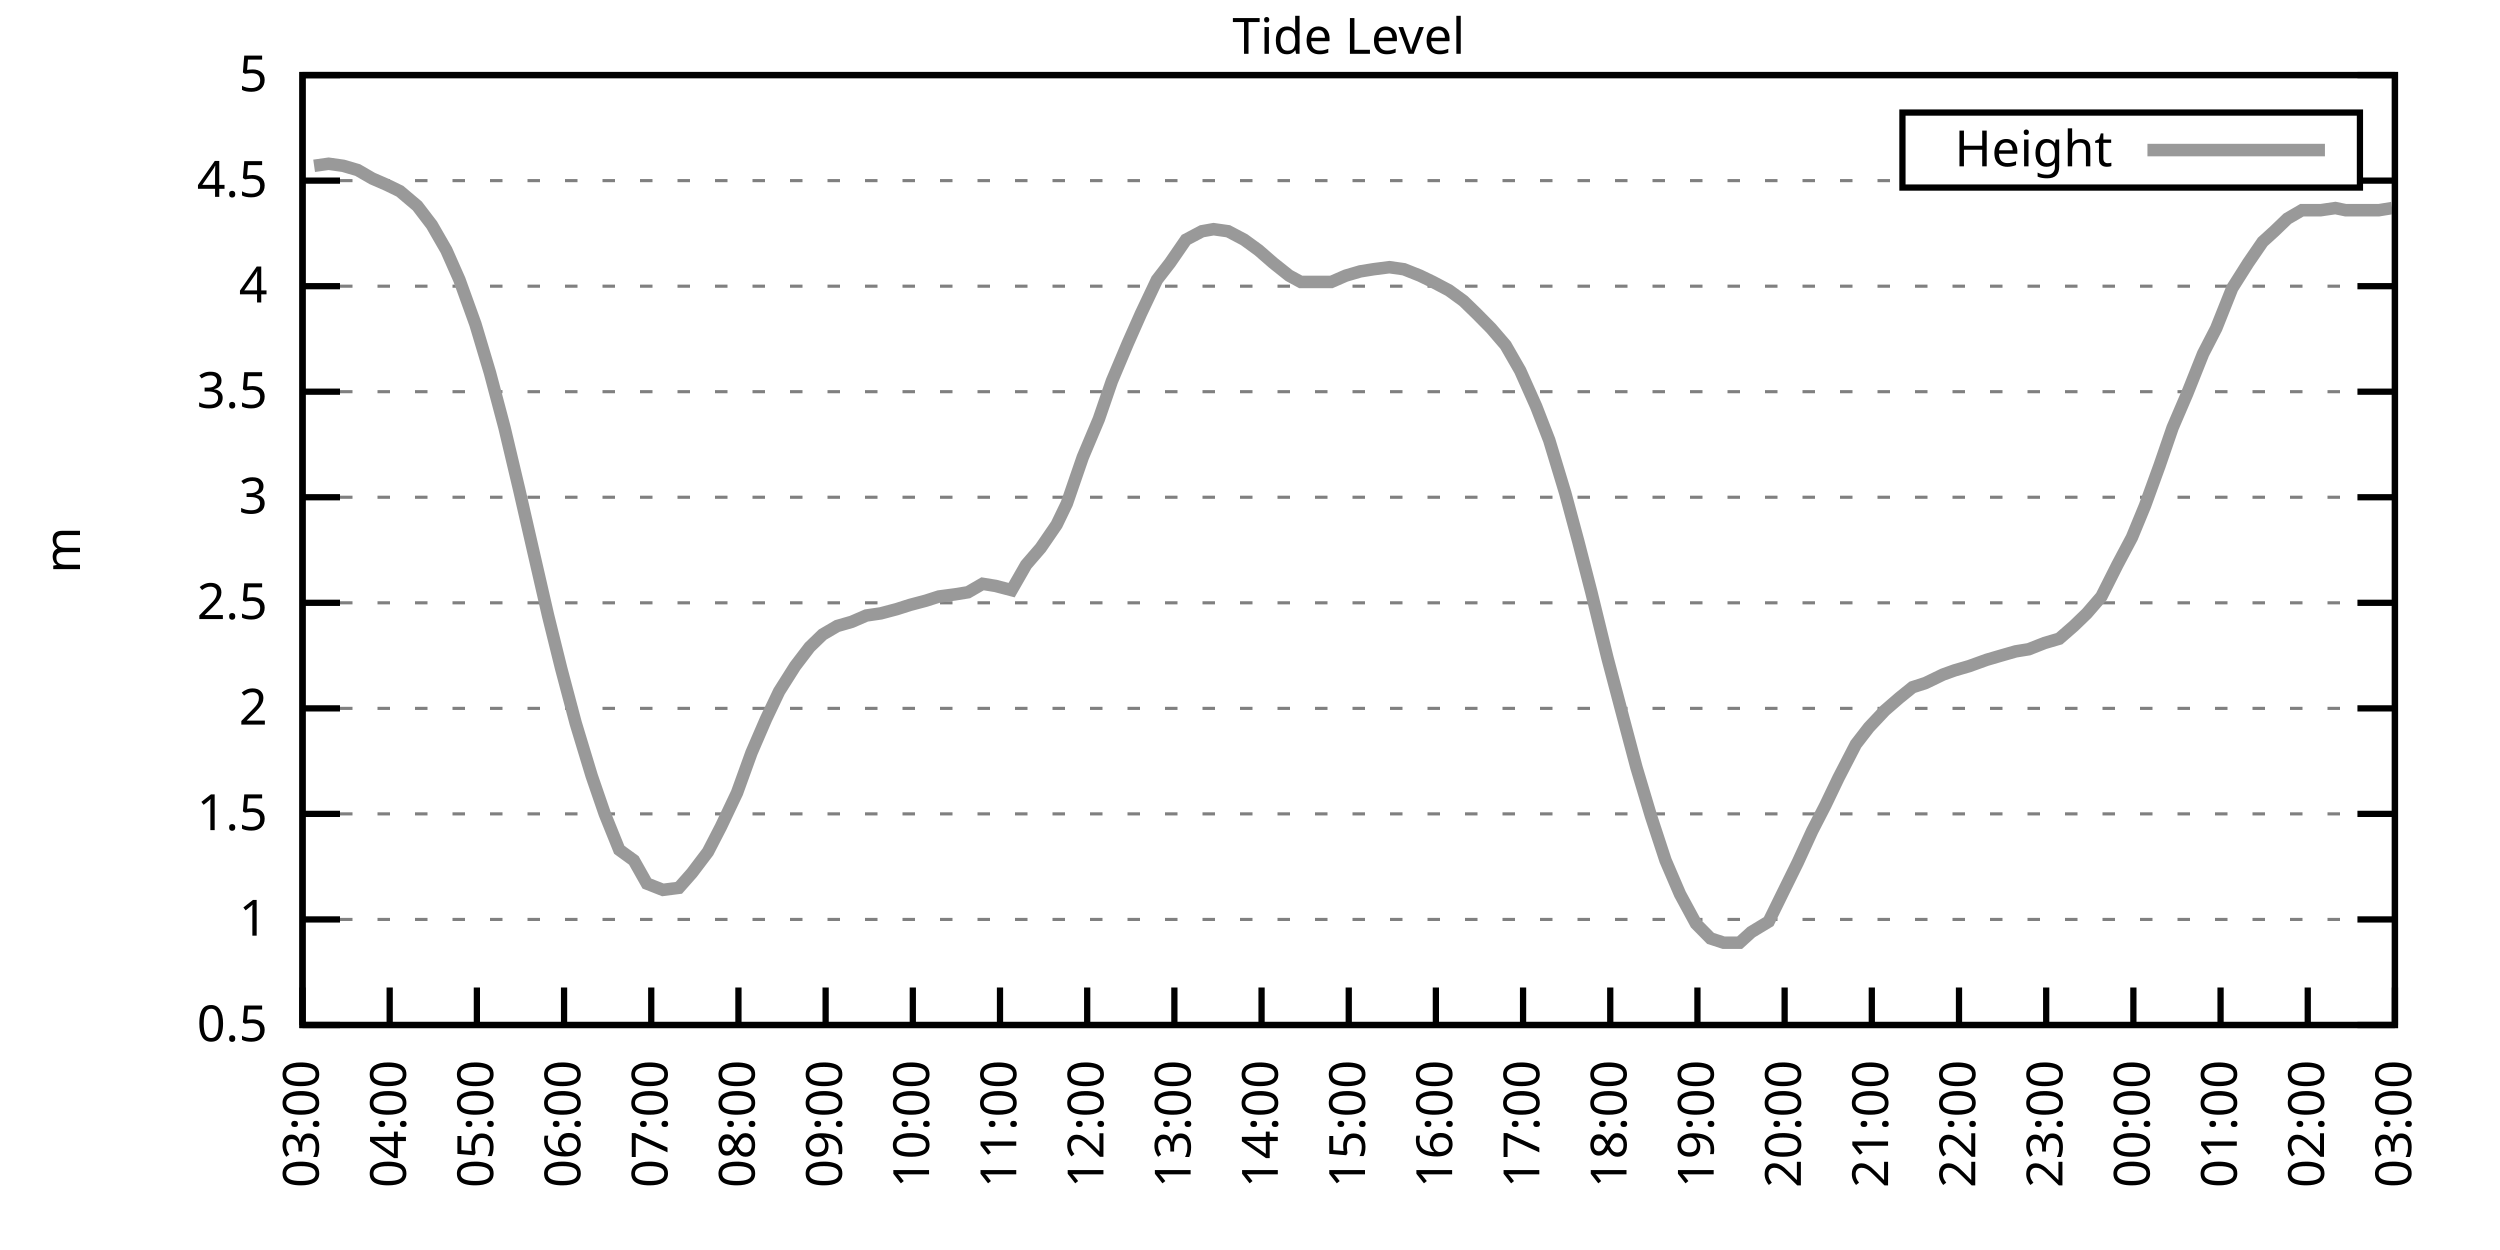
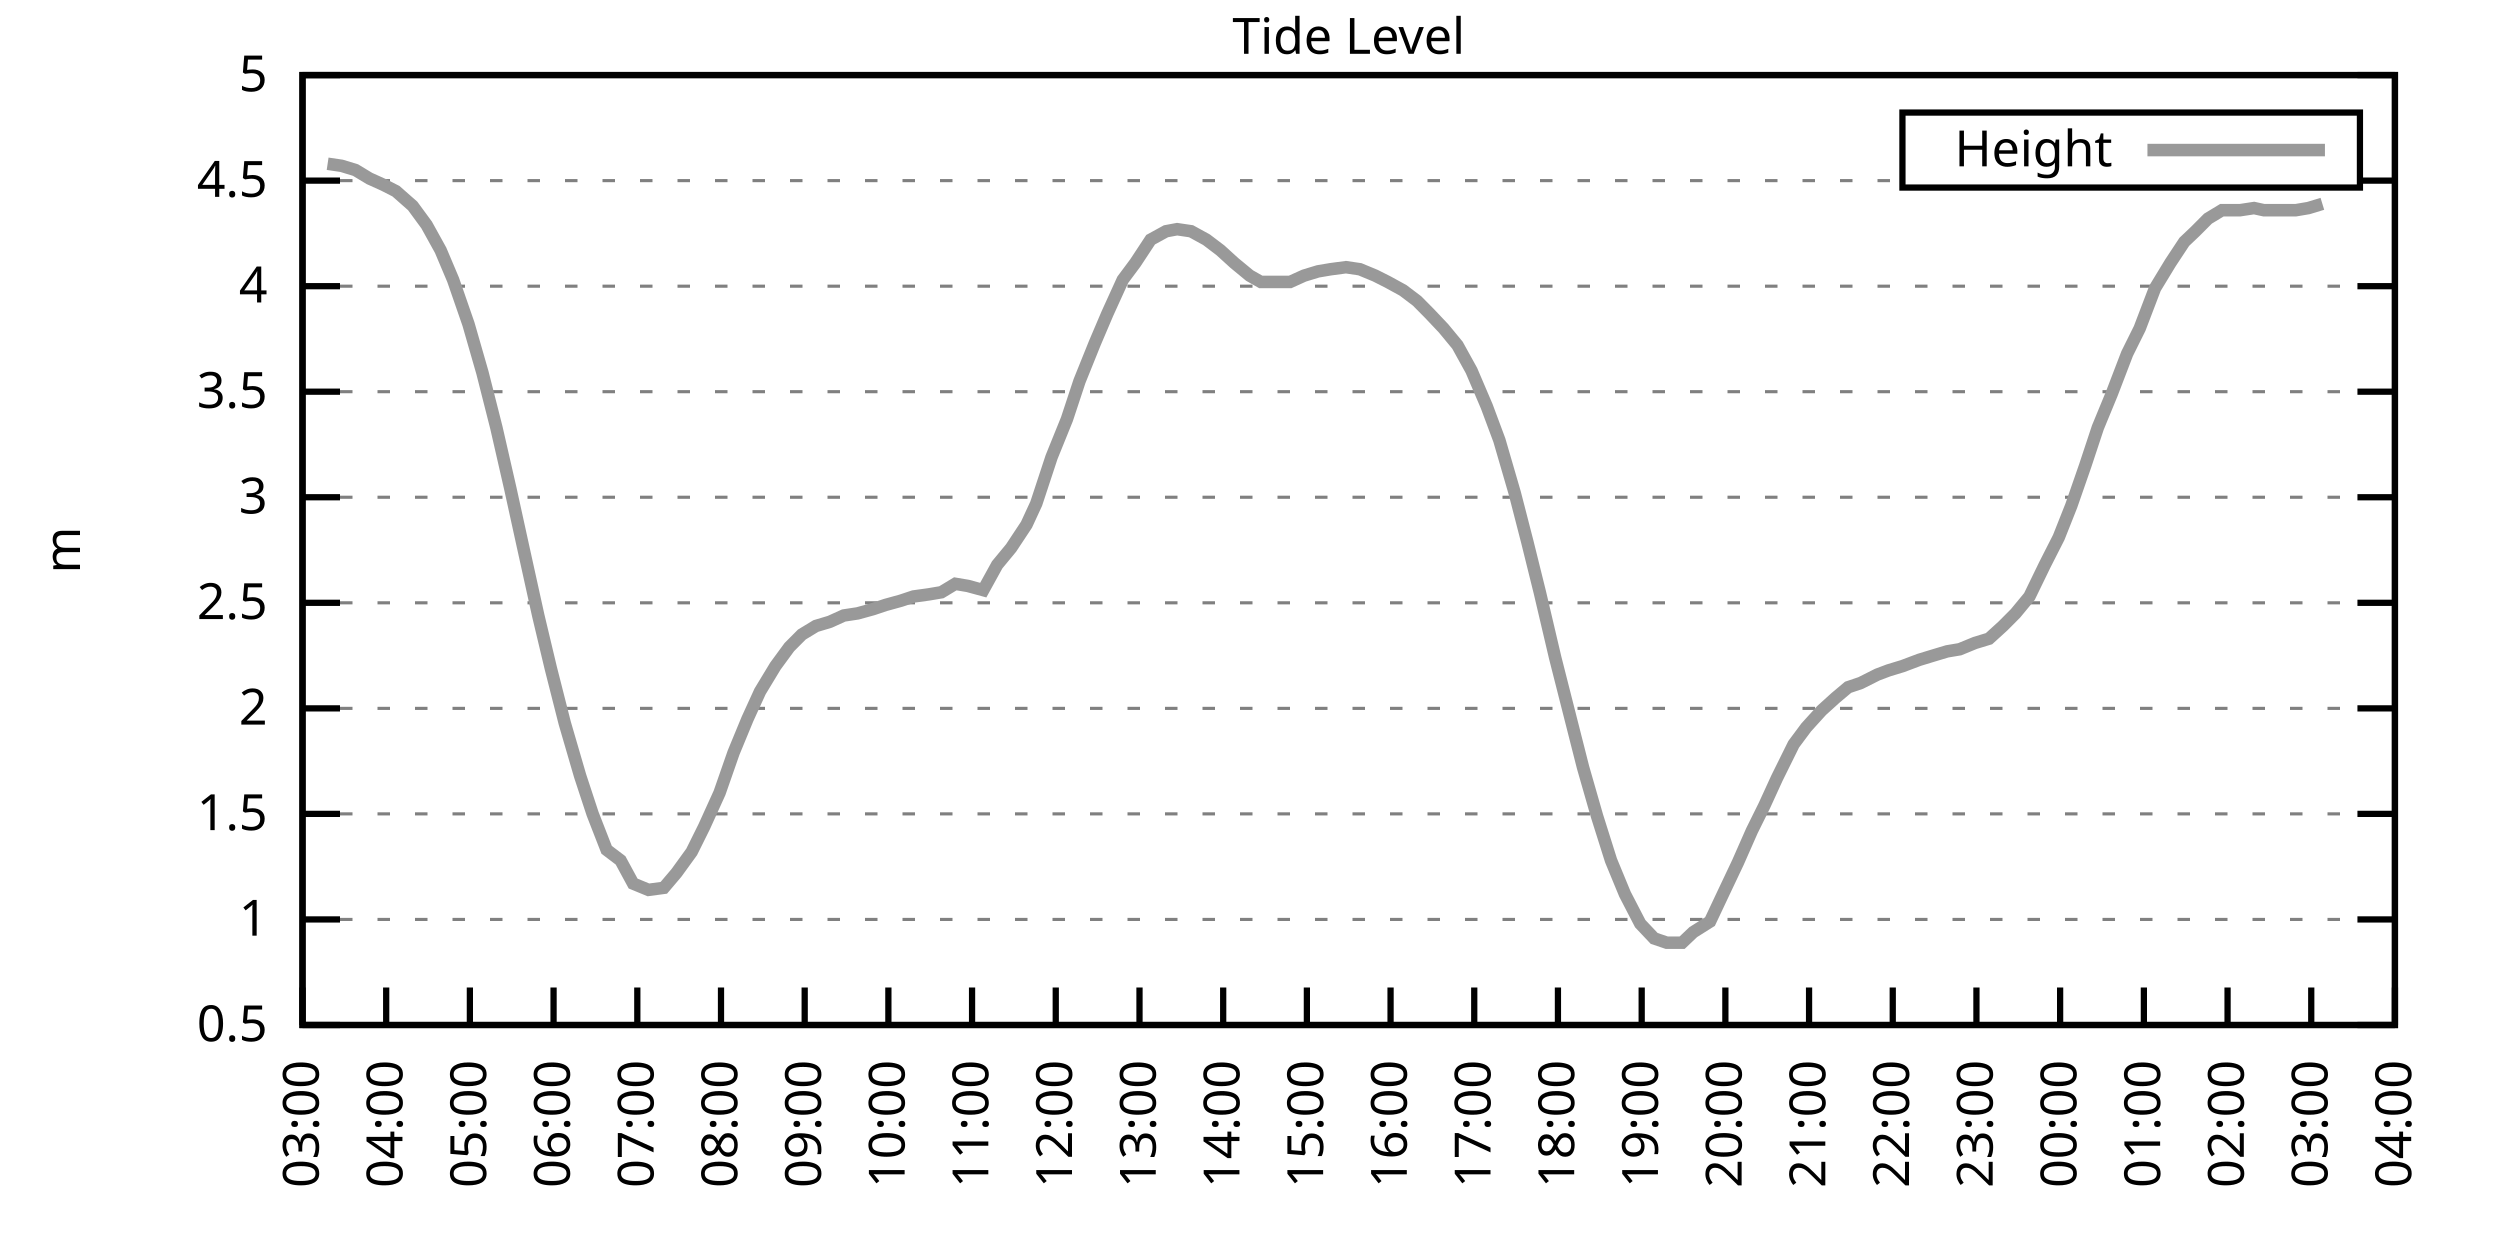
<svg xmlns="http://www.w3.org/2000/svg" xmlns:xlink="http://www.w3.org/1999/xlink" width="400" height="200" viewBox="0 0 400 200">
  <g id="gnuplot_canvas">
    <rect x="0" y="0" width="400" height="200" fill="none" />
    <defs>
      <circle id="gpDot" r="0.5" stroke-width="0.5" stroke="currentColor" />
      <path id="gpPt0" stroke-width="0.333" stroke="currentColor" d="M-1,0 h2 M0,-1 v2" />
      <path id="gpPt1" stroke-width="0.333" stroke="currentColor" d="M-1,-1 L1,1 M1,-1 L-1,1" />
      <path id="gpPt2" stroke-width="0.333" stroke="currentColor" d="M-1,0 L1,0 M0,-1 L0,1 M-1,-1 L1,1 M-1,1 L1,-1" />
      <rect id="gpPt3" stroke-width="0.333" stroke="currentColor" x="-1" y="-1" width="2" height="2" />
      <rect id="gpPt4" stroke-width="0.333" stroke="currentColor" fill="currentColor" x="-1" y="-1" width="2" height="2" />
      <circle id="gpPt5" stroke-width="0.333" stroke="currentColor" cx="0" cy="0" r="1" />
      <use xlink:href="#gpPt5" id="gpPt6" fill="currentColor" stroke="none" />
      <path id="gpPt7" stroke-width="0.333" stroke="currentColor" d="M0,-1.33 L-1.33,0.67 L1.33,0.67 z" />
      <use xlink:href="#gpPt7" id="gpPt8" fill="currentColor" stroke="none" />
      <use xlink:href="#gpPt7" id="gpPt9" stroke="currentColor" transform="rotate(180)" />
      <use xlink:href="#gpPt9" id="gpPt10" fill="currentColor" stroke="none" />
      <use xlink:href="#gpPt3" id="gpPt11" stroke="currentColor" transform="rotate(45)" />
      <use xlink:href="#gpPt11" id="gpPt12" fill="currentColor" stroke="none" />
      <path id="gpPt13" stroke-width="0.333" stroke="currentColor" d="M0,1.330 L1.265,0.411 L0.782,-1.067 L-0.782,-1.076 L-1.265,0.411 z" />
      <use xlink:href="#gpPt13" id="gpPt14" fill="currentColor" stroke="none" />
      <filter id="textbox" filterUnits="objectBoundingBox" x="0" y="0" height="1" width="1">
        <feFlood flood-color="white" flood-opacity="1" result="bgnd" />
        <feComposite in="SourceGraphic" in2="bgnd" operator="atop" />
      </filter>
      <filter id="greybox" filterUnits="objectBoundingBox" x="0" y="0" height="1" width="1">
        <feFlood flood-color="lightgrey" flood-opacity="1" result="grey" />
        <feComposite in="SourceGraphic" in2="grey" operator="atop" />
      </filter>
    </defs>
    <g fill="none" color="white" stroke="currentColor" stroke-width="1.00" stroke-linecap="butt" stroke-linejoin="miter">
</g>
    <g fill="none" color="black" stroke="currentColor" stroke-width="1.00" stroke-linecap="butt" stroke-linejoin="miter">
      <g stroke="none" shape-rendering="crispEdges">
        <polygon fill="rgb(255, 255, 255)" points="48.40,164.00 383.18,164.00 383.18,12.02 48.40,12.02 " />
      </g>
    </g>
    <g fill="none" color="black" stroke="currentColor" stroke-width="1.00" stroke-linecap="butt" stroke-linejoin="miter">
</g>
    <g fill="none" color="black" stroke="black" stroke-width="0.50" stroke-linecap="butt" stroke-linejoin="miter">
</g>
    <g fill="none" color="gray" stroke="currentColor" stroke-width="0.50" stroke-linecap="butt" stroke-linejoin="miter">
      <path stroke="gray" stroke-dasharray="2,4" class="gridline" d="M48.40,164.00 L383.19,164.00  " />
    </g>
    <g fill="none" color="gray" stroke="gray" stroke-width="1.00" stroke-linecap="butt" stroke-linejoin="miter">
</g>
    <g fill="none" color="black" stroke="currentColor" stroke-width="1.00" stroke-linecap="butt" stroke-linejoin="miter">
      <path stroke="black" d="M48.40,164.00 L54.40,164.00 M383.19,164.00 L377.19,164.00  " />
      <g transform="translate(42.80,166.60)" stroke="none" fill="black" font-family="Sans" font-size="8.00" text-anchor="end">
        <text>
          <tspan font-family="Sans"> 0.5</tspan>
        </text>
      </g>
    </g>
    <g fill="none" color="black" stroke="currentColor" stroke-width="1.00" stroke-linecap="butt" stroke-linejoin="miter">
</g>
    <g fill="none" color="black" stroke="black" stroke-width="0.50" stroke-linecap="butt" stroke-linejoin="miter">
</g>
    <g fill="none" color="gray" stroke="currentColor" stroke-width="0.50" stroke-linecap="butt" stroke-linejoin="miter">
      <path stroke="gray" stroke-dasharray="2,4" class="gridline" d="M48.40,147.11 L383.19,147.11  " />
    </g>
    <g fill="none" color="gray" stroke="gray" stroke-width="1.00" stroke-linecap="butt" stroke-linejoin="miter">
</g>
    <g fill="none" color="black" stroke="currentColor" stroke-width="1.00" stroke-linecap="butt" stroke-linejoin="miter">
      <path stroke="black" d="M48.40,147.11 L54.40,147.11 M383.19,147.11 L377.19,147.11  " />
      <g transform="translate(42.80,149.71)" stroke="none" fill="black" font-family="Sans" font-size="8.00" text-anchor="end">
        <text>
          <tspan font-family="Sans"> 1</tspan>
        </text>
      </g>
    </g>
    <g fill="none" color="black" stroke="currentColor" stroke-width="1.00" stroke-linecap="butt" stroke-linejoin="miter">
</g>
    <g fill="none" color="black" stroke="black" stroke-width="0.50" stroke-linecap="butt" stroke-linejoin="miter">
</g>
    <g fill="none" color="gray" stroke="currentColor" stroke-width="0.50" stroke-linecap="butt" stroke-linejoin="miter">
      <path stroke="gray" stroke-dasharray="2,4" class="gridline" d="M48.40,130.22 L383.19,130.22  " />
    </g>
    <g fill="none" color="gray" stroke="gray" stroke-width="1.00" stroke-linecap="butt" stroke-linejoin="miter">
</g>
    <g fill="none" color="black" stroke="currentColor" stroke-width="1.00" stroke-linecap="butt" stroke-linejoin="miter">
      <path stroke="black" d="M48.40,130.22 L54.40,130.22 M383.19,130.22 L377.19,130.22  " />
      <g transform="translate(42.80,132.82)" stroke="none" fill="black" font-family="Sans" font-size="8.00" text-anchor="end">
        <text>
          <tspan font-family="Sans"> 1.5</tspan>
        </text>
      </g>
    </g>
    <g fill="none" color="black" stroke="currentColor" stroke-width="1.00" stroke-linecap="butt" stroke-linejoin="miter">
</g>
    <g fill="none" color="black" stroke="black" stroke-width="0.50" stroke-linecap="butt" stroke-linejoin="miter">
</g>
    <g fill="none" color="gray" stroke="currentColor" stroke-width="0.50" stroke-linecap="butt" stroke-linejoin="miter">
      <path stroke="gray" stroke-dasharray="2,4" class="gridline" d="M48.40,113.34 L383.19,113.34  " />
    </g>
    <g fill="none" color="gray" stroke="gray" stroke-width="1.00" stroke-linecap="butt" stroke-linejoin="miter">
</g>
    <g fill="none" color="black" stroke="currentColor" stroke-width="1.00" stroke-linecap="butt" stroke-linejoin="miter">
      <path stroke="black" d="M48.40,113.34 L54.40,113.34 M383.19,113.34 L377.19,113.34  " />
      <g transform="translate(42.80,115.94)" stroke="none" fill="black" font-family="Sans" font-size="8.00" text-anchor="end">
        <text>
          <tspan font-family="Sans"> 2</tspan>
        </text>
      </g>
    </g>
    <g fill="none" color="black" stroke="currentColor" stroke-width="1.00" stroke-linecap="butt" stroke-linejoin="miter">
</g>
    <g fill="none" color="black" stroke="black" stroke-width="0.50" stroke-linecap="butt" stroke-linejoin="miter">
</g>
    <g fill="none" color="gray" stroke="currentColor" stroke-width="0.50" stroke-linecap="butt" stroke-linejoin="miter">
      <path stroke="gray" stroke-dasharray="2,4" class="gridline" d="M48.40,96.45 L383.19,96.45  " />
    </g>
    <g fill="none" color="gray" stroke="gray" stroke-width="1.00" stroke-linecap="butt" stroke-linejoin="miter">
</g>
    <g fill="none" color="black" stroke="currentColor" stroke-width="1.00" stroke-linecap="butt" stroke-linejoin="miter">
      <path stroke="black" d="M48.40,96.45 L54.40,96.45 M383.19,96.45 L377.19,96.45  " />
      <g transform="translate(42.80,99.05)" stroke="none" fill="black" font-family="Sans" font-size="8.00" text-anchor="end">
        <text>
          <tspan font-family="Sans"> 2.5</tspan>
        </text>
      </g>
    </g>
    <g fill="none" color="black" stroke="currentColor" stroke-width="1.00" stroke-linecap="butt" stroke-linejoin="miter">
</g>
    <g fill="none" color="black" stroke="black" stroke-width="0.50" stroke-linecap="butt" stroke-linejoin="miter">
</g>
    <g fill="none" color="gray" stroke="currentColor" stroke-width="0.50" stroke-linecap="butt" stroke-linejoin="miter">
      <path stroke="gray" stroke-dasharray="2,4" class="gridline" d="M48.40,79.56 L383.19,79.56  " />
    </g>
    <g fill="none" color="gray" stroke="gray" stroke-width="1.00" stroke-linecap="butt" stroke-linejoin="miter">
</g>
    <g fill="none" color="black" stroke="currentColor" stroke-width="1.00" stroke-linecap="butt" stroke-linejoin="miter">
      <path stroke="black" d="M48.40,79.56 L54.40,79.56 M383.19,79.56 L377.19,79.56  " />
      <g transform="translate(42.80,82.16)" stroke="none" fill="black" font-family="Sans" font-size="8.00" text-anchor="end">
        <text>
          <tspan font-family="Sans"> 3</tspan>
        </text>
      </g>
    </g>
    <g fill="none" color="black" stroke="currentColor" stroke-width="1.00" stroke-linecap="butt" stroke-linejoin="miter">
</g>
    <g fill="none" color="black" stroke="black" stroke-width="0.50" stroke-linecap="butt" stroke-linejoin="miter">
</g>
    <g fill="none" color="gray" stroke="currentColor" stroke-width="0.50" stroke-linecap="butt" stroke-linejoin="miter">
      <path stroke="gray" stroke-dasharray="2,4" class="gridline" d="M48.40,62.67 L383.19,62.67  " />
    </g>
    <g fill="none" color="gray" stroke="gray" stroke-width="1.00" stroke-linecap="butt" stroke-linejoin="miter">
</g>
    <g fill="none" color="black" stroke="currentColor" stroke-width="1.00" stroke-linecap="butt" stroke-linejoin="miter">
      <path stroke="black" d="M48.40,62.67 L54.40,62.67 M383.19,62.67 L377.19,62.67  " />
      <g transform="translate(42.80,65.27)" stroke="none" fill="black" font-family="Sans" font-size="8.00" text-anchor="end">
        <text>
          <tspan font-family="Sans"> 3.5</tspan>
        </text>
      </g>
    </g>
    <g fill="none" color="black" stroke="currentColor" stroke-width="1.00" stroke-linecap="butt" stroke-linejoin="miter">
</g>
    <g fill="none" color="black" stroke="black" stroke-width="0.50" stroke-linecap="butt" stroke-linejoin="miter">
</g>
    <g fill="none" color="gray" stroke="currentColor" stroke-width="0.50" stroke-linecap="butt" stroke-linejoin="miter">
      <path stroke="gray" stroke-dasharray="2,4" class="gridline" d="M48.40,45.79 L383.19,45.79  " />
    </g>
    <g fill="none" color="gray" stroke="gray" stroke-width="1.00" stroke-linecap="butt" stroke-linejoin="miter">
</g>
    <g fill="none" color="black" stroke="currentColor" stroke-width="1.00" stroke-linecap="butt" stroke-linejoin="miter">
      <path stroke="black" d="M48.40,45.79 L54.40,45.79 M383.19,45.79 L377.19,45.79  " />
      <g transform="translate(42.80,48.39)" stroke="none" fill="black" font-family="Sans" font-size="8.00" text-anchor="end">
        <text>
          <tspan font-family="Sans"> 4</tspan>
        </text>
      </g>
    </g>
    <g fill="none" color="black" stroke="currentColor" stroke-width="1.00" stroke-linecap="butt" stroke-linejoin="miter">
</g>
    <g fill="none" color="black" stroke="black" stroke-width="0.50" stroke-linecap="butt" stroke-linejoin="miter">
</g>
    <g fill="none" color="gray" stroke="currentColor" stroke-width="0.50" stroke-linecap="butt" stroke-linejoin="miter">
      <path stroke="gray" stroke-dasharray="2,4" class="gridline" d="M48.40,28.90 L304.39,28.90 M377.59,28.90 L383.19,28.90  " />
    </g>
    <g fill="none" color="gray" stroke="gray" stroke-width="1.00" stroke-linecap="butt" stroke-linejoin="miter">
</g>
    <g fill="none" color="black" stroke="currentColor" stroke-width="1.00" stroke-linecap="butt" stroke-linejoin="miter">
      <path stroke="black" d="M48.40,28.90 L54.40,28.90 M383.19,28.90 L377.19,28.90  " />
      <g transform="translate(42.80,31.50)" stroke="none" fill="black" font-family="Sans" font-size="8.00" text-anchor="end">
        <text>
          <tspan font-family="Sans"> 4.5</tspan>
        </text>
      </g>
    </g>
    <g fill="none" color="black" stroke="currentColor" stroke-width="1.00" stroke-linecap="butt" stroke-linejoin="miter">
</g>
    <g fill="none" color="black" stroke="black" stroke-width="0.50" stroke-linecap="butt" stroke-linejoin="miter">
</g>
    <g fill="none" color="gray" stroke="currentColor" stroke-width="0.50" stroke-linecap="butt" stroke-linejoin="miter">
      <path stroke="gray" stroke-dasharray="2,4" class="gridline" d="M48.40,12.01 L383.19,12.01  " />
    </g>
    <g fill="none" color="gray" stroke="gray" stroke-width="1.00" stroke-linecap="butt" stroke-linejoin="miter">
</g>
    <g fill="none" color="black" stroke="currentColor" stroke-width="1.00" stroke-linecap="butt" stroke-linejoin="miter">
      <path stroke="black" d="M48.40,12.01 L54.40,12.01 M383.19,12.01 L377.19,12.01  " />
      <g transform="translate(42.80,14.61)" stroke="none" fill="black" font-family="Sans" font-size="8.00" text-anchor="end">
        <text>
          <tspan font-family="Sans"> 5</tspan>
        </text>
      </g>
    </g>
    <g fill="none" color="black" stroke="currentColor" stroke-width="1.00" stroke-linecap="butt" stroke-linejoin="miter">
      <path stroke="black" d="M48.40,164.00 L48.40,158.00  " />
      <g transform="translate(51.00,169.60) rotate(270.00)" stroke="none" fill="black" font-family="Sans" font-size="8.00" text-anchor="end">
        <text>
          <tspan font-family="Sans">03:00</tspan>
        </text>
      </g>
    </g>
    <g fill="none" color="black" stroke="currentColor" stroke-width="1.00" stroke-linecap="butt" stroke-linejoin="miter">
-       <path stroke="black" d="M62.35,164.00 L62.35,158.00  " />
-       <g transform="translate(64.95,169.60) rotate(270.00)" stroke="none" fill="black" font-family="Sans" font-size="8.00" text-anchor="end">
+       <path stroke="black" d="M61.79,164.00 L61.79,158.00  " />
+       <g transform="translate(64.39,169.60) rotate(270.00)" stroke="none" fill="black" font-family="Sans" font-size="8.00" text-anchor="end">
        <text>
          <tspan font-family="Sans">04:00</tspan>
        </text>
      </g>
    </g>
    <g fill="none" color="black" stroke="currentColor" stroke-width="1.00" stroke-linecap="butt" stroke-linejoin="miter">
-       <path stroke="black" d="M76.30,164.00 L76.30,158.00  " />
-       <g transform="translate(78.90,169.60) rotate(270.00)" stroke="none" fill="black" font-family="Sans" font-size="8.00" text-anchor="end">
+       <path stroke="black" d="M75.18,164.00 L75.18,158.00  " />
+       <g transform="translate(77.78,169.60) rotate(270.00)" stroke="none" fill="black" font-family="Sans" font-size="8.00" text-anchor="end">
        <text>
          <tspan font-family="Sans">05:00</tspan>
        </text>
      </g>
    </g>
    <g fill="none" color="black" stroke="currentColor" stroke-width="1.00" stroke-linecap="butt" stroke-linejoin="miter">
-       <path stroke="black" d="M90.25,164.00 L90.25,158.00  " />
-       <g transform="translate(92.85,169.60) rotate(270.00)" stroke="none" fill="black" font-family="Sans" font-size="8.00" text-anchor="end">
+       <path stroke="black" d="M88.57,164.00 L88.57,158.00  " />
+       <g transform="translate(91.17,169.60) rotate(270.00)" stroke="none" fill="black" font-family="Sans" font-size="8.00" text-anchor="end">
        <text>
          <tspan font-family="Sans">06:00</tspan>
        </text>
      </g>
    </g>
    <g fill="none" color="black" stroke="currentColor" stroke-width="1.00" stroke-linecap="butt" stroke-linejoin="miter">
-       <path stroke="black" d="M104.20,164.00 L104.20,158.00  " />
-       <g transform="translate(106.80,169.60) rotate(270.00)" stroke="none" fill="black" font-family="Sans" font-size="8.00" text-anchor="end">
+       <path stroke="black" d="M101.97,164.00 L101.97,158.00  " />
+       <g transform="translate(104.57,169.60) rotate(270.00)" stroke="none" fill="black" font-family="Sans" font-size="8.00" text-anchor="end">
        <text>
          <tspan font-family="Sans">07:00</tspan>
        </text>
      </g>
    </g>
    <g fill="none" color="black" stroke="currentColor" stroke-width="1.00" stroke-linecap="butt" stroke-linejoin="miter">
-       <path stroke="black" d="M118.15,164.00 L118.15,158.00  " />
-       <g transform="translate(120.75,169.60) rotate(270.00)" stroke="none" fill="black" font-family="Sans" font-size="8.00" text-anchor="end">
+       <path stroke="black" d="M115.36,164.00 L115.36,158.00  " />
+       <g transform="translate(117.96,169.60) rotate(270.00)" stroke="none" fill="black" font-family="Sans" font-size="8.00" text-anchor="end">
        <text>
          <tspan font-family="Sans">08:00</tspan>
        </text>
      </g>
    </g>
    <g fill="none" color="black" stroke="currentColor" stroke-width="1.00" stroke-linecap="butt" stroke-linejoin="miter">
-       <path stroke="black" d="M132.10,164.00 L132.10,158.00  " />
-       <g transform="translate(134.70,169.60) rotate(270.00)" stroke="none" fill="black" font-family="Sans" font-size="8.00" text-anchor="end">
+       <path stroke="black" d="M128.75,164.00 L128.75,158.00  " />
+       <g transform="translate(131.35,169.60) rotate(270.00)" stroke="none" fill="black" font-family="Sans" font-size="8.00" text-anchor="end">
        <text>
          <tspan font-family="Sans">09:00</tspan>
        </text>
      </g>
    </g>
    <g fill="none" color="black" stroke="currentColor" stroke-width="1.00" stroke-linecap="butt" stroke-linejoin="miter">
-       <path stroke="black" d="M146.05,164.00 L146.05,158.00  " />
-       <g transform="translate(148.65,169.60) rotate(270.00)" stroke="none" fill="black" font-family="Sans" font-size="8.00" text-anchor="end">
+       <path stroke="black" d="M142.14,164.00 L142.14,158.00  " />
+       <g transform="translate(144.74,169.60) rotate(270.00)" stroke="none" fill="black" font-family="Sans" font-size="8.00" text-anchor="end">
        <text>
          <tspan font-family="Sans">10:00</tspan>
        </text>
      </g>
    </g>
    <g fill="none" color="black" stroke="currentColor" stroke-width="1.00" stroke-linecap="butt" stroke-linejoin="miter">
-       <path stroke="black" d="M160.00,164.00 L160.00,158.00  " />
-       <g transform="translate(162.60,169.60) rotate(270.00)" stroke="none" fill="black" font-family="Sans" font-size="8.00" text-anchor="end">
+       <path stroke="black" d="M155.53,164.00 L155.53,158.00  " />
+       <g transform="translate(158.13,169.60) rotate(270.00)" stroke="none" fill="black" font-family="Sans" font-size="8.00" text-anchor="end">
        <text>
          <tspan font-family="Sans">11:00</tspan>
        </text>
      </g>
    </g>
    <g fill="none" color="black" stroke="currentColor" stroke-width="1.00" stroke-linecap="butt" stroke-linejoin="miter">
-       <path stroke="black" d="M173.95,164.00 L173.95,158.00  " />
-       <g transform="translate(176.55,169.60) rotate(270.00)" stroke="none" fill="black" font-family="Sans" font-size="8.00" text-anchor="end">
+       <path stroke="black" d="M168.92,164.00 L168.92,158.00  " />
+       <g transform="translate(171.52,169.60) rotate(270.00)" stroke="none" fill="black" font-family="Sans" font-size="8.00" text-anchor="end">
        <text>
          <tspan font-family="Sans">12:00</tspan>
        </text>
      </g>
    </g>
    <g fill="none" color="black" stroke="currentColor" stroke-width="1.00" stroke-linecap="butt" stroke-linejoin="miter">
-       <path stroke="black" d="M187.90,164.00 L187.90,158.00  " />
-       <g transform="translate(190.50,169.60) rotate(270.00)" stroke="none" fill="black" font-family="Sans" font-size="8.00" text-anchor="end">
+       <path stroke="black" d="M182.32,164.00 L182.32,158.00  " />
+       <g transform="translate(184.92,169.60) rotate(270.00)" stroke="none" fill="black" font-family="Sans" font-size="8.00" text-anchor="end">
        <text>
          <tspan font-family="Sans">13:00</tspan>
        </text>
      </g>
    </g>
    <g fill="none" color="black" stroke="currentColor" stroke-width="1.00" stroke-linecap="butt" stroke-linejoin="miter">
-       <path stroke="black" d="M201.85,164.00 L201.85,158.00  " />
-       <g transform="translate(204.45,169.60) rotate(270.00)" stroke="none" fill="black" font-family="Sans" font-size="8.00" text-anchor="end">
+       <path stroke="black" d="M195.71,164.00 L195.71,158.00  " />
+       <g transform="translate(198.31,169.60) rotate(270.00)" stroke="none" fill="black" font-family="Sans" font-size="8.00" text-anchor="end">
        <text>
          <tspan font-family="Sans">14:00</tspan>
        </text>
      </g>
    </g>
    <g fill="none" color="black" stroke="currentColor" stroke-width="1.00" stroke-linecap="butt" stroke-linejoin="miter">
-       <path stroke="black" d="M215.80,164.00 L215.80,158.00  " />
-       <g transform="translate(218.40,169.60) rotate(270.00)" stroke="none" fill="black" font-family="Sans" font-size="8.00" text-anchor="end">
+       <path stroke="black" d="M209.10,164.00 L209.10,158.00  " />
+       <g transform="translate(211.70,169.60) rotate(270.00)" stroke="none" fill="black" font-family="Sans" font-size="8.00" text-anchor="end">
        <text>
          <tspan font-family="Sans">15:00</tspan>
        </text>
      </g>
    </g>
    <g fill="none" color="black" stroke="currentColor" stroke-width="1.00" stroke-linecap="butt" stroke-linejoin="miter">
-       <path stroke="black" d="M229.74,164.00 L229.74,158.00  " />
-       <g transform="translate(232.34,169.60) rotate(270.00)" stroke="none" fill="black" font-family="Sans" font-size="8.00" text-anchor="end">
+       <path stroke="black" d="M222.49,164.00 L222.49,158.00  " />
+       <g transform="translate(225.09,169.60) rotate(270.00)" stroke="none" fill="black" font-family="Sans" font-size="8.00" text-anchor="end">
        <text>
          <tspan font-family="Sans">16:00</tspan>
        </text>
      </g>
    </g>
    <g fill="none" color="black" stroke="currentColor" stroke-width="1.00" stroke-linecap="butt" stroke-linejoin="miter">
-       <path stroke="black" d="M243.69,164.00 L243.69,158.00  " />
-       <g transform="translate(246.29,169.60) rotate(270.00)" stroke="none" fill="black" font-family="Sans" font-size="8.00" text-anchor="end">
+       <path stroke="black" d="M235.88,164.00 L235.88,158.00  " />
+       <g transform="translate(238.48,169.60) rotate(270.00)" stroke="none" fill="black" font-family="Sans" font-size="8.00" text-anchor="end">
        <text>
          <tspan font-family="Sans">17:00</tspan>
        </text>
      </g>
    </g>
    <g fill="none" color="black" stroke="currentColor" stroke-width="1.00" stroke-linecap="butt" stroke-linejoin="miter">
-       <path stroke="black" d="M257.64,164.00 L257.64,158.00  " />
-       <g transform="translate(260.24,169.60) rotate(270.00)" stroke="none" fill="black" font-family="Sans" font-size="8.00" text-anchor="end">
+       <path stroke="black" d="M249.27,164.00 L249.27,158.00  " />
+       <g transform="translate(251.87,169.60) rotate(270.00)" stroke="none" fill="black" font-family="Sans" font-size="8.00" text-anchor="end">
        <text>
          <tspan font-family="Sans">18:00</tspan>
        </text>
      </g>
    </g>
    <g fill="none" color="black" stroke="currentColor" stroke-width="1.00" stroke-linecap="butt" stroke-linejoin="miter">
-       <path stroke="black" d="M271.59,164.00 L271.59,158.00  " />
-       <g transform="translate(274.19,169.60) rotate(270.00)" stroke="none" fill="black" font-family="Sans" font-size="8.00" text-anchor="end">
+       <path stroke="black" d="M262.67,164.00 L262.67,158.00  " />
+       <g transform="translate(265.27,169.60) rotate(270.00)" stroke="none" fill="black" font-family="Sans" font-size="8.00" text-anchor="end">
        <text>
          <tspan font-family="Sans">19:00</tspan>
        </text>
      </g>
    </g>
    <g fill="none" color="black" stroke="currentColor" stroke-width="1.00" stroke-linecap="butt" stroke-linejoin="miter">
-       <path stroke="black" d="M285.54,164.00 L285.54,158.00  " />
-       <g transform="translate(288.14,169.60) rotate(270.00)" stroke="none" fill="black" font-family="Sans" font-size="8.00" text-anchor="end">
+       <path stroke="black" d="M276.06,164.00 L276.06,158.00  " />
+       <g transform="translate(278.66,169.60) rotate(270.00)" stroke="none" fill="black" font-family="Sans" font-size="8.00" text-anchor="end">
        <text>
          <tspan font-family="Sans">20:00</tspan>
        </text>
      </g>
    </g>
    <g fill="none" color="black" stroke="currentColor" stroke-width="1.00" stroke-linecap="butt" stroke-linejoin="miter">
-       <path stroke="black" d="M299.49,164.00 L299.49,158.00  " />
-       <g transform="translate(302.09,169.60) rotate(270.00)" stroke="none" fill="black" font-family="Sans" font-size="8.00" text-anchor="end">
+       <path stroke="black" d="M289.45,164.00 L289.45,158.00  " />
+       <g transform="translate(292.05,169.60) rotate(270.00)" stroke="none" fill="black" font-family="Sans" font-size="8.00" text-anchor="end">
        <text>
          <tspan font-family="Sans">21:00</tspan>
        </text>
      </g>
    </g>
    <g fill="none" color="black" stroke="currentColor" stroke-width="1.00" stroke-linecap="butt" stroke-linejoin="miter">
-       <path stroke="black" d="M313.44,164.00 L313.44,158.00  " />
-       <g transform="translate(316.04,169.60) rotate(270.00)" stroke="none" fill="black" font-family="Sans" font-size="8.00" text-anchor="end">
+       <path stroke="black" d="M302.84,164.00 L302.84,158.00  " />
+       <g transform="translate(305.44,169.60) rotate(270.00)" stroke="none" fill="black" font-family="Sans" font-size="8.00" text-anchor="end">
        <text>
          <tspan font-family="Sans">22:00</tspan>
        </text>
      </g>
    </g>
    <g fill="none" color="black" stroke="currentColor" stroke-width="1.00" stroke-linecap="butt" stroke-linejoin="miter">
-       <path stroke="black" d="M327.39,164.00 L327.39,158.00  " />
-       <g transform="translate(329.99,169.60) rotate(270.00)" stroke="none" fill="black" font-family="Sans" font-size="8.00" text-anchor="end">
+       <path stroke="black" d="M316.23,164.00 L316.23,158.00  " />
+       <g transform="translate(318.83,169.60) rotate(270.00)" stroke="none" fill="black" font-family="Sans" font-size="8.00" text-anchor="end">
        <text>
          <tspan font-family="Sans">23:00</tspan>
        </text>
      </g>
    </g>
    <g fill="none" color="black" stroke="currentColor" stroke-width="1.00" stroke-linecap="butt" stroke-linejoin="miter">
-       <path stroke="black" d="M341.34,164.00 L341.34,158.00  " />
-       <g transform="translate(343.94,169.60) rotate(270.00)" stroke="none" fill="black" font-family="Sans" font-size="8.00" text-anchor="end">
+       <path stroke="black" d="M329.62,164.00 L329.62,158.00  " />
+       <g transform="translate(332.22,169.60) rotate(270.00)" stroke="none" fill="black" font-family="Sans" font-size="8.00" text-anchor="end">
        <text>
          <tspan font-family="Sans">00:00</tspan>
        </text>
      </g>
    </g>
    <g fill="none" color="black" stroke="currentColor" stroke-width="1.00" stroke-linecap="butt" stroke-linejoin="miter">
-       <path stroke="black" d="M355.29,164.00 L355.29,158.00  " />
-       <g transform="translate(357.89,169.60) rotate(270.00)" stroke="none" fill="black" font-family="Sans" font-size="8.00" text-anchor="end">
+       <path stroke="black" d="M343.02,164.00 L343.02,158.00  " />
+       <g transform="translate(345.62,169.60) rotate(270.00)" stroke="none" fill="black" font-family="Sans" font-size="8.00" text-anchor="end">
        <text>
          <tspan font-family="Sans">01:00</tspan>
        </text>
      </g>
    </g>
    <g fill="none" color="black" stroke="currentColor" stroke-width="1.00" stroke-linecap="butt" stroke-linejoin="miter">
-       <path stroke="black" d="M369.24,164.00 L369.24,158.00  " />
-       <g transform="translate(371.84,169.60) rotate(270.00)" stroke="none" fill="black" font-family="Sans" font-size="8.00" text-anchor="end">
+       <path stroke="black" d="M356.41,164.00 L356.41,158.00  " />
+       <g transform="translate(359.01,169.60) rotate(270.00)" stroke="none" fill="black" font-family="Sans" font-size="8.00" text-anchor="end">
        <text>
          <tspan font-family="Sans">02:00</tspan>
+         </text>
+       </g>
+     </g>
+     <g fill="none" color="black" stroke="currentColor" stroke-width="1.00" stroke-linecap="butt" stroke-linejoin="miter">
+       <path stroke="black" d="M369.80,164.00 L369.80,158.00  " />
+       <g transform="translate(372.40,169.60) rotate(270.00)" stroke="none" fill="black" font-family="Sans" font-size="8.00" text-anchor="end">
+         <text>
+           <tspan font-family="Sans">03:00</tspan>
        </text>
      </g>
    </g>
    <g fill="none" color="black" stroke="currentColor" stroke-width="1.00" stroke-linecap="butt" stroke-linejoin="miter">
      <path stroke="black" d="M383.19,164.00 L383.19,158.00  " />
      <g transform="translate(385.79,169.60) rotate(270.00)" stroke="none" fill="black" font-family="Sans" font-size="8.00" text-anchor="end">
        <text>
-           <tspan font-family="Sans">03:00</tspan>
+           <tspan font-family="Sans">04:00</tspan>
        </text>
      </g>
    </g>
    <g fill="none" color="black" stroke="currentColor" stroke-width="1.00" stroke-linecap="butt" stroke-linejoin="miter">
</g>
    <g fill="none" color="black" stroke="currentColor" stroke-width="1.00" stroke-linecap="butt" stroke-linejoin="miter">
      <path stroke="black" d="M48.40,12.01 L48.40,164.00 L383.19,164.00 L383.19,12.01 L48.40,12.01 Z  " />
    </g>
    <g fill="none" color="black" stroke="currentColor" stroke-width="1.00" stroke-linecap="butt" stroke-linejoin="miter">
</g>
    <g fill="none" color="black" stroke="currentColor" stroke-width="1.00" stroke-linecap="butt" stroke-linejoin="miter">
      <path stroke="black" d="M304.39,30.01 L304.39,18.01 L377.59,18.01 L377.59,30.01 L304.39,30.01 Z  " />
    </g>
    <g id="Tide_level_plot_1">
      <g fill="none" color="white" stroke="black" stroke-width="2.00" stroke-linecap="butt" stroke-linejoin="miter">
</g>
      <g fill="none" color="black" stroke="currentColor" stroke-width="2.00" stroke-linecap="butt" stroke-linejoin="miter">
        <g transform="translate(337.99,26.61)" stroke="none" fill="black" font-family="Sans" font-size="8.00" text-anchor="end">
          <text>
            <tspan font-family="Sans">Height</tspan>
          </text>
        </g>
      </g>
      <g fill="none" color="black" stroke="currentColor" stroke-width="2.00" stroke-linecap="butt" stroke-linejoin="miter">
-         <path stroke="rgb(153, 153, 153)" d="M343.59,24.01 L371.99,24.01 M50.26,26.53 L52.58,26.20 L54.91,26.53 L57.23,27.21 L59.56,28.56 L61.88,29.57   L63.98,30.59 L66.77,32.95 L69.09,35.99 L71.42,40.04 L73.51,44.77 L76.07,51.87 L78.39,59.63 L80.72,68.42   L83.04,78.21 L85.13,87.33 L87.69,98.48 L89.78,106.92 L92.11,115.70 L94.67,124.14 L96.76,130.22 L99.08,135.97   L101.41,137.66 L103.50,141.37 L106.06,142.38 L108.62,142.05 L110.71,139.68 L113.27,136.30 L115.36,132.25 L117.92,126.85   L120.24,120.43 L122.57,115.03 L124.66,110.63 L127.22,106.58 L129.54,103.54 L131.63,101.52 L133.96,100.16 L136.28,99.49   L138.61,98.48 L140.93,98.14 L143.49,97.46 L145.58,96.79 L148.14,96.11 L150.23,95.44 L152.79,95.10 L154.88,94.76   L157.21,93.41 L159.30,93.75 L161.86,94.42 L164.18,90.37 L166.51,87.67 L169.06,83.95 L170.69,80.57 L173.25,73.14   L175.81,67.06 L177.90,60.98 L180.46,54.90 L182.55,50.18 L185.11,44.77 L187.20,42.07 L189.76,38.35 L192.31,37.00   L194.17,36.67 L196.50,37.00 L199.06,38.35 L201.38,40.04 L203.71,42.07 L206.26,44.10 L208.12,45.11 L210.68,45.11   L213.01,45.11 L215.33,44.10 L217.65,43.42 L219.75,43.08 L222.30,42.75 L224.63,43.08 L227.19,44.10 L229.28,45.11   L231.84,46.46 L234.16,48.15 L236.25,50.18 L238.58,52.54 L240.90,55.24 L243.23,59.30 L245.79,65.04 L247.88,70.44   L250.44,78.89 L252.53,86.65 L254.62,94.76 L257.18,105.23 L259.50,114.01 L261.83,122.79 L264.15,130.56 L266.48,137.66   L268.80,143.06 L271.36,147.79 L273.69,150.15 L275.78,150.83 L278.34,150.83 L280.20,149.14 L282.99,147.45 L285.31,142.72   L287.64,137.99 L289.96,132.93 L292.05,128.87 L294.15,124.48 L296.94,119.08 L299.03,116.38 L301.58,113.67 L303.91,111.65   L306.00,109.96 L308.09,109.28 L310.88,107.93 L312.74,107.26 L315.07,106.58 L317.86,105.57 L320.18,104.89 L322.51,104.22   L324.60,103.88 L327.16,102.87 L329.48,102.19 L331.81,100.16 L333.90,98.14 L336.23,95.44 L338.78,90.37 L341.11,85.98   L343.20,80.91 L345.53,74.49 L347.62,68.42 L349.94,63.01 L352.50,56.59 L354.59,52.54 L357.15,46.12 L359.71,42.07   L362.03,38.69 L363.89,37.00 L365.99,34.98 L368.31,33.63 L371.33,33.63 L373.66,33.29 L375.29,33.63 L377.84,33.63   L380.63,33.63 L382.73,33.29  " />
+         <path stroke="rgb(153, 153, 153)" d="M343.59,24.01 L371.99,24.01 M52.42,26.20 L54.65,26.53 L56.88,27.21 L59.11,28.56 L61.35,29.57 L63.35,30.59   L66.03,32.95 L68.26,35.99 L70.50,40.04 L72.50,44.77 L74.96,51.87 L77.19,59.63 L79.42,68.42 L81.66,78.21   L83.66,87.33 L86.12,98.48 L88.13,106.92 L90.36,115.70 L92.82,124.14 L94.82,130.22 L97.06,135.97 L99.29,137.66   L101.30,141.37 L103.75,142.38 L106.21,142.05 L108.22,139.68 L110.67,136.30 L112.68,132.25 L115.13,126.85 L117.37,120.43   L119.60,115.03 L121.61,110.63 L124.06,106.58 L126.29,103.54 L128.30,101.52 L130.54,100.16 L132.77,99.49 L135.00,98.48   L137.23,98.14 L139.69,97.46 L141.69,96.79 L144.15,96.11 L146.16,95.44 L148.61,95.10 L150.62,94.76 L152.85,93.41   L154.86,93.75 L157.32,94.42 L159.55,90.37 L161.78,87.67 L164.24,83.95 L165.80,80.57 L168.25,73.14 L170.71,67.06   L172.72,60.98 L175.17,54.90 L177.18,50.18 L179.64,44.77 L181.65,42.07 L184.10,38.35 L186.56,37.00 L188.34,36.67   L190.57,37.00 L193.03,38.35 L195.26,40.04 L197.49,42.07 L199.95,44.10 L201.73,45.11 L204.19,45.11 L206.42,45.11   L208.65,44.10 L210.88,43.42 L212.89,43.08 L215.35,42.75 L217.58,43.08 L220.04,44.10 L222.04,45.11 L224.50,46.46   L226.73,48.15 L228.74,50.18 L230.97,52.54 L233.20,55.24 L235.44,59.30 L237.89,65.04 L239.90,70.44 L242.36,78.89   L244.36,86.65 L246.37,94.76 L248.83,105.23 L251.06,114.01 L253.29,122.79 L255.52,130.56 L257.76,137.66 L259.99,143.06   L262.44,147.79 L264.67,150.15 L266.68,150.83 L269.14,150.83 L270.92,149.14 L273.60,147.45 L275.83,142.72 L278.07,137.99   L280.30,132.93 L282.31,128.87 L284.32,124.48 L286.99,119.08 L289.00,116.38 L291.46,113.67 L293.69,111.65 L295.70,109.96   L297.71,109.28 L300.39,107.93 L302.17,107.26 L304.40,106.58 L307.08,105.57 L309.31,104.89 L311.54,104.22 L313.55,103.88   L316.01,102.87 L318.24,102.19 L320.47,100.16 L322.48,98.14 L324.71,95.44 L327.17,90.37 L329.40,85.98 L331.41,80.91   L333.64,74.49 L335.65,68.42 L337.88,63.01 L340.34,56.59 L342.35,52.54 L344.80,46.12 L347.26,42.07 L349.49,38.69   L351.27,37.00 L353.28,34.98 L355.51,33.63 L358.42,33.63 L360.65,33.29 L362.21,33.63 L364.66,33.63 L367.34,33.63   L369.35,33.29 L371.58,32.61  " />
      </g>
    </g>
    <g fill="none" color="black" stroke="currentColor" stroke-width="2.00" stroke-linecap="butt" stroke-linejoin="miter">
</g>
    <g fill="none" color="black" stroke="black" stroke-width="1.00" stroke-linecap="butt" stroke-linejoin="miter">
</g>
    <g fill="none" color="black" stroke="currentColor" stroke-width="1.00" stroke-linecap="butt" stroke-linejoin="miter">
      <path stroke="black" d="M48.40,12.01 L48.40,164.00 L383.19,164.00 L383.19,12.01 L48.40,12.01 Z  " />
      <g transform="translate(12.80,88.01) rotate(270.00)" stroke="none" fill="black" font-family="Sans" font-size="8.00" text-anchor="middle">
        <text>
          <tspan font-family="Sans">m</tspan>
        </text>
      </g>
    </g>
    <g fill="none" color="black" stroke="currentColor" stroke-width="1.00" stroke-linecap="butt" stroke-linejoin="miter">
</g>
    <g fill="none" color="black" stroke="currentColor" stroke-width="1.00" stroke-linecap="butt" stroke-linejoin="miter">
      <g transform="translate(215.79,8.61)" stroke="none" fill="black" font-family="Sans" font-size="8.00" text-anchor="middle">
        <text>
          <tspan font-family="Sans">Tide Level</tspan>
        </text>
      </g>
    </g>
    <g fill="none" color="black" stroke="currentColor" stroke-width="1.00" stroke-linecap="butt" stroke-linejoin="miter">
</g>
  </g>
</svg>
